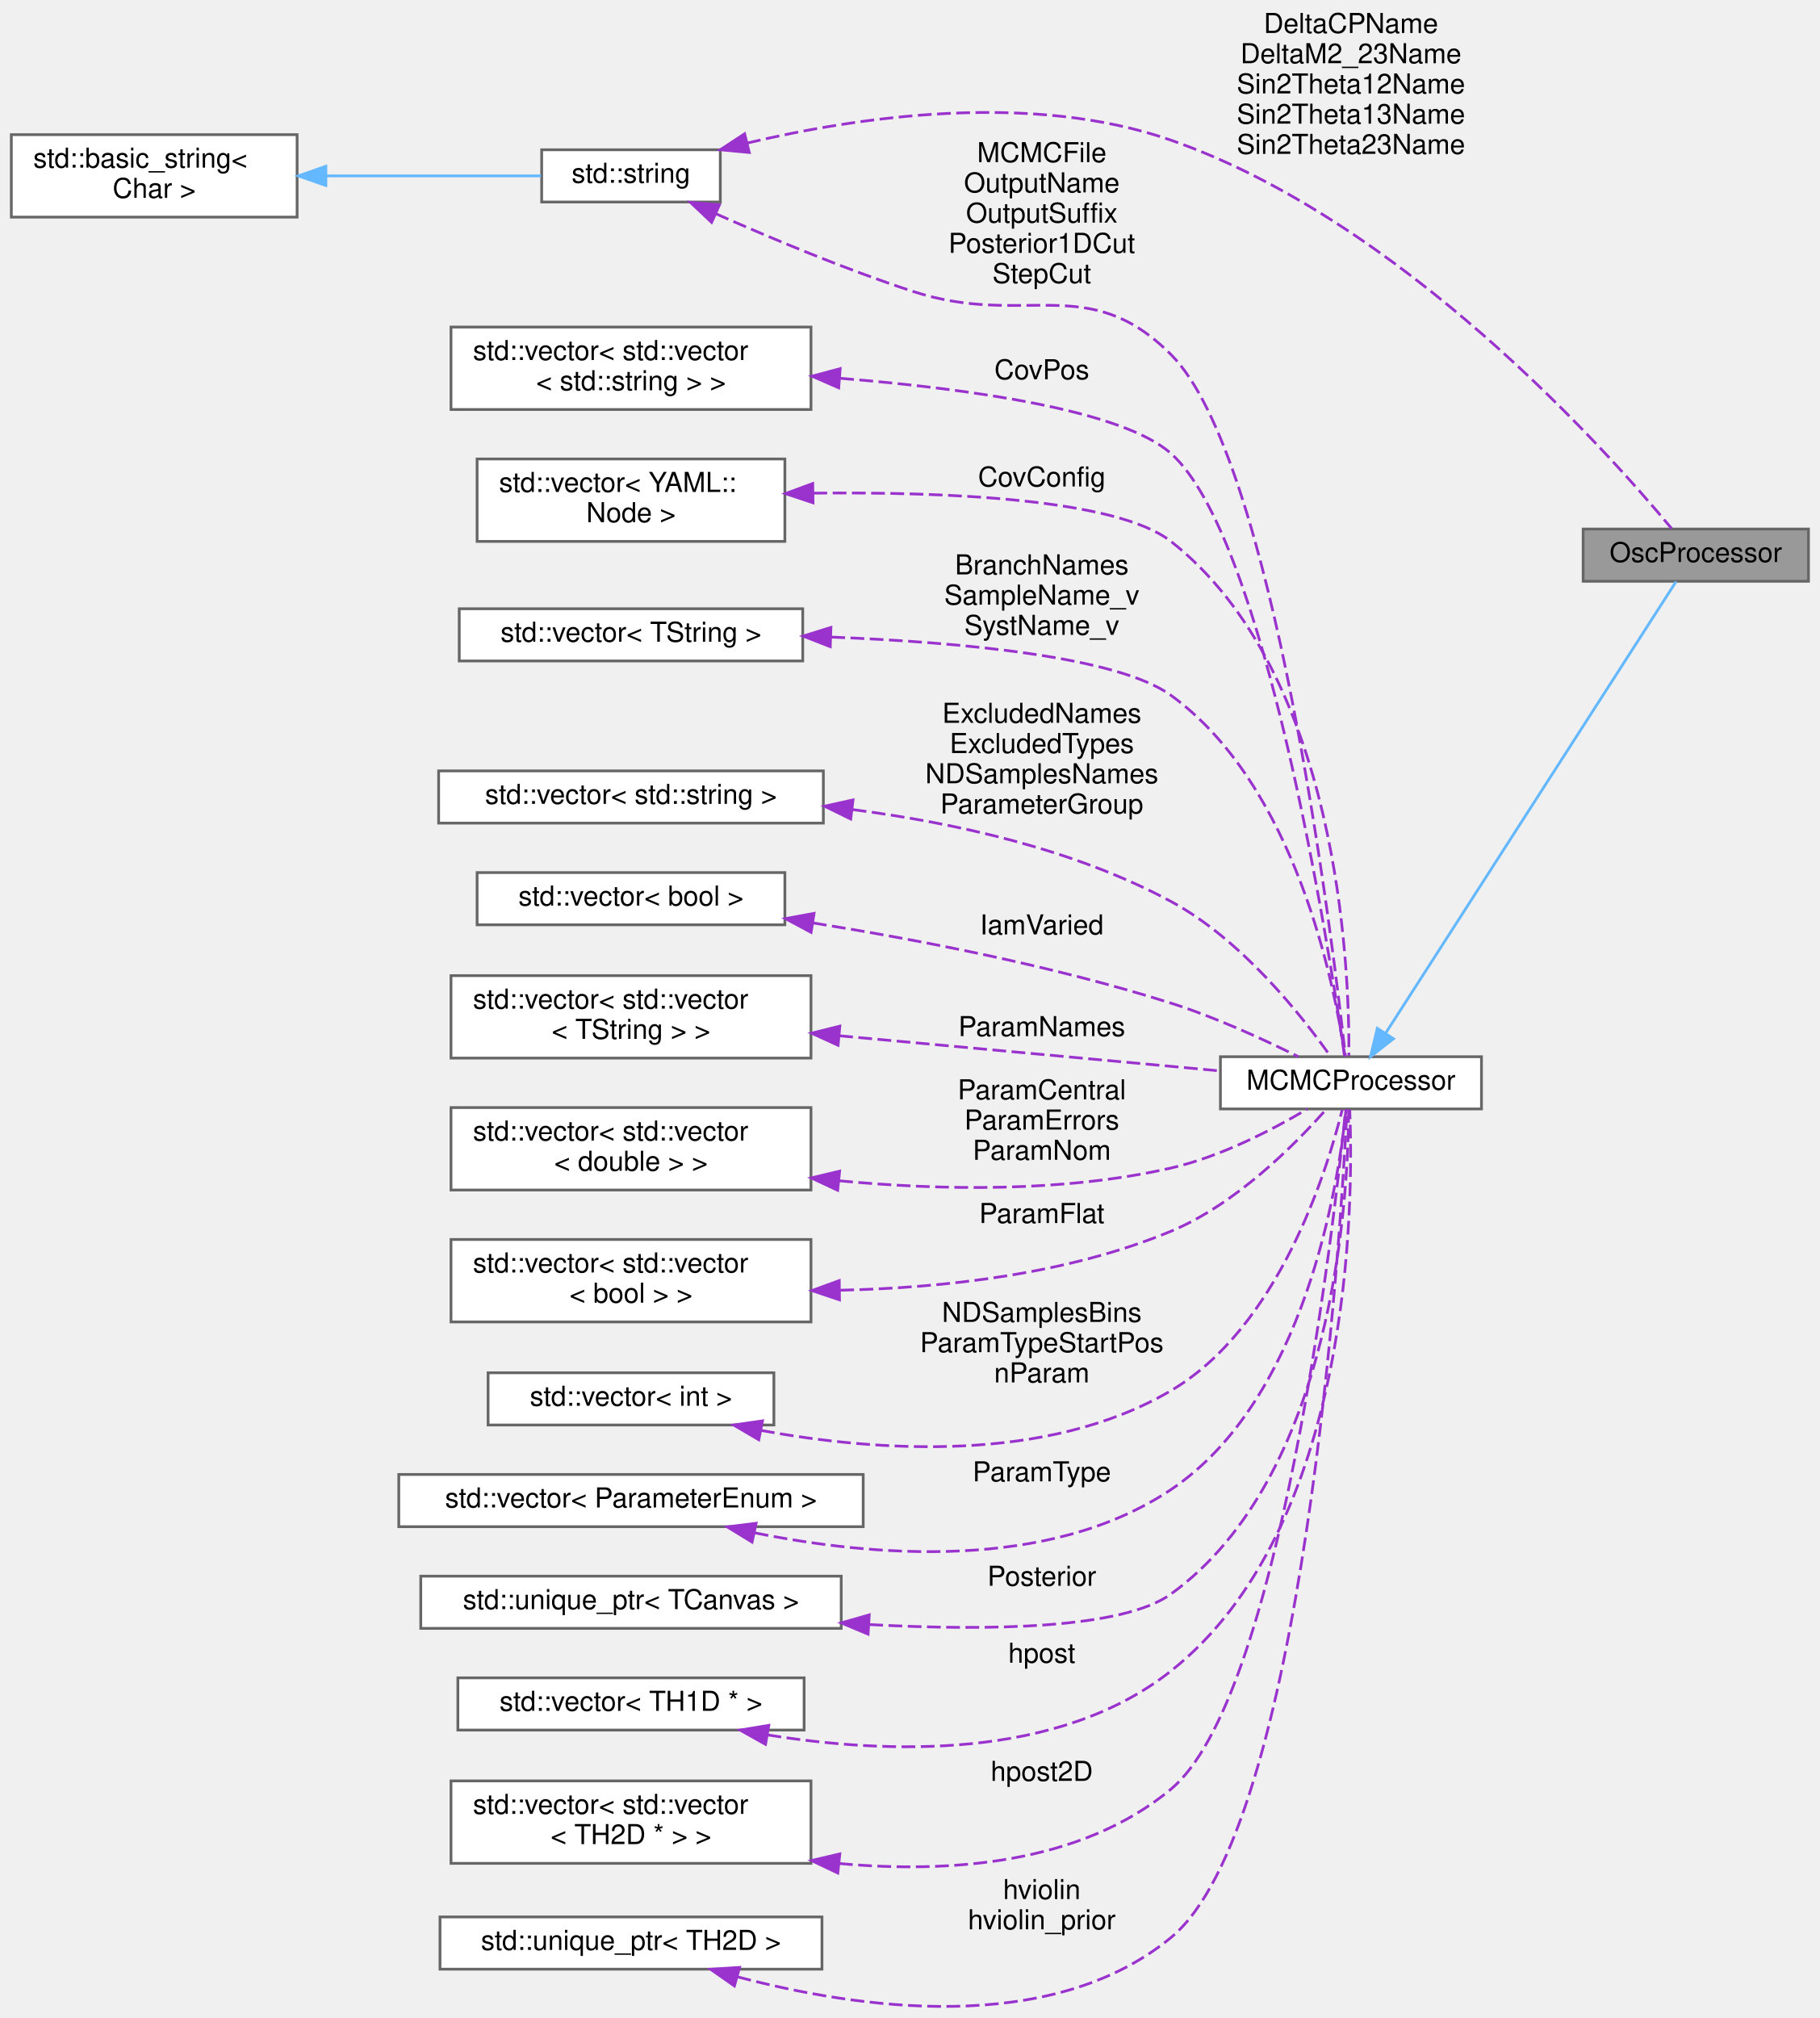
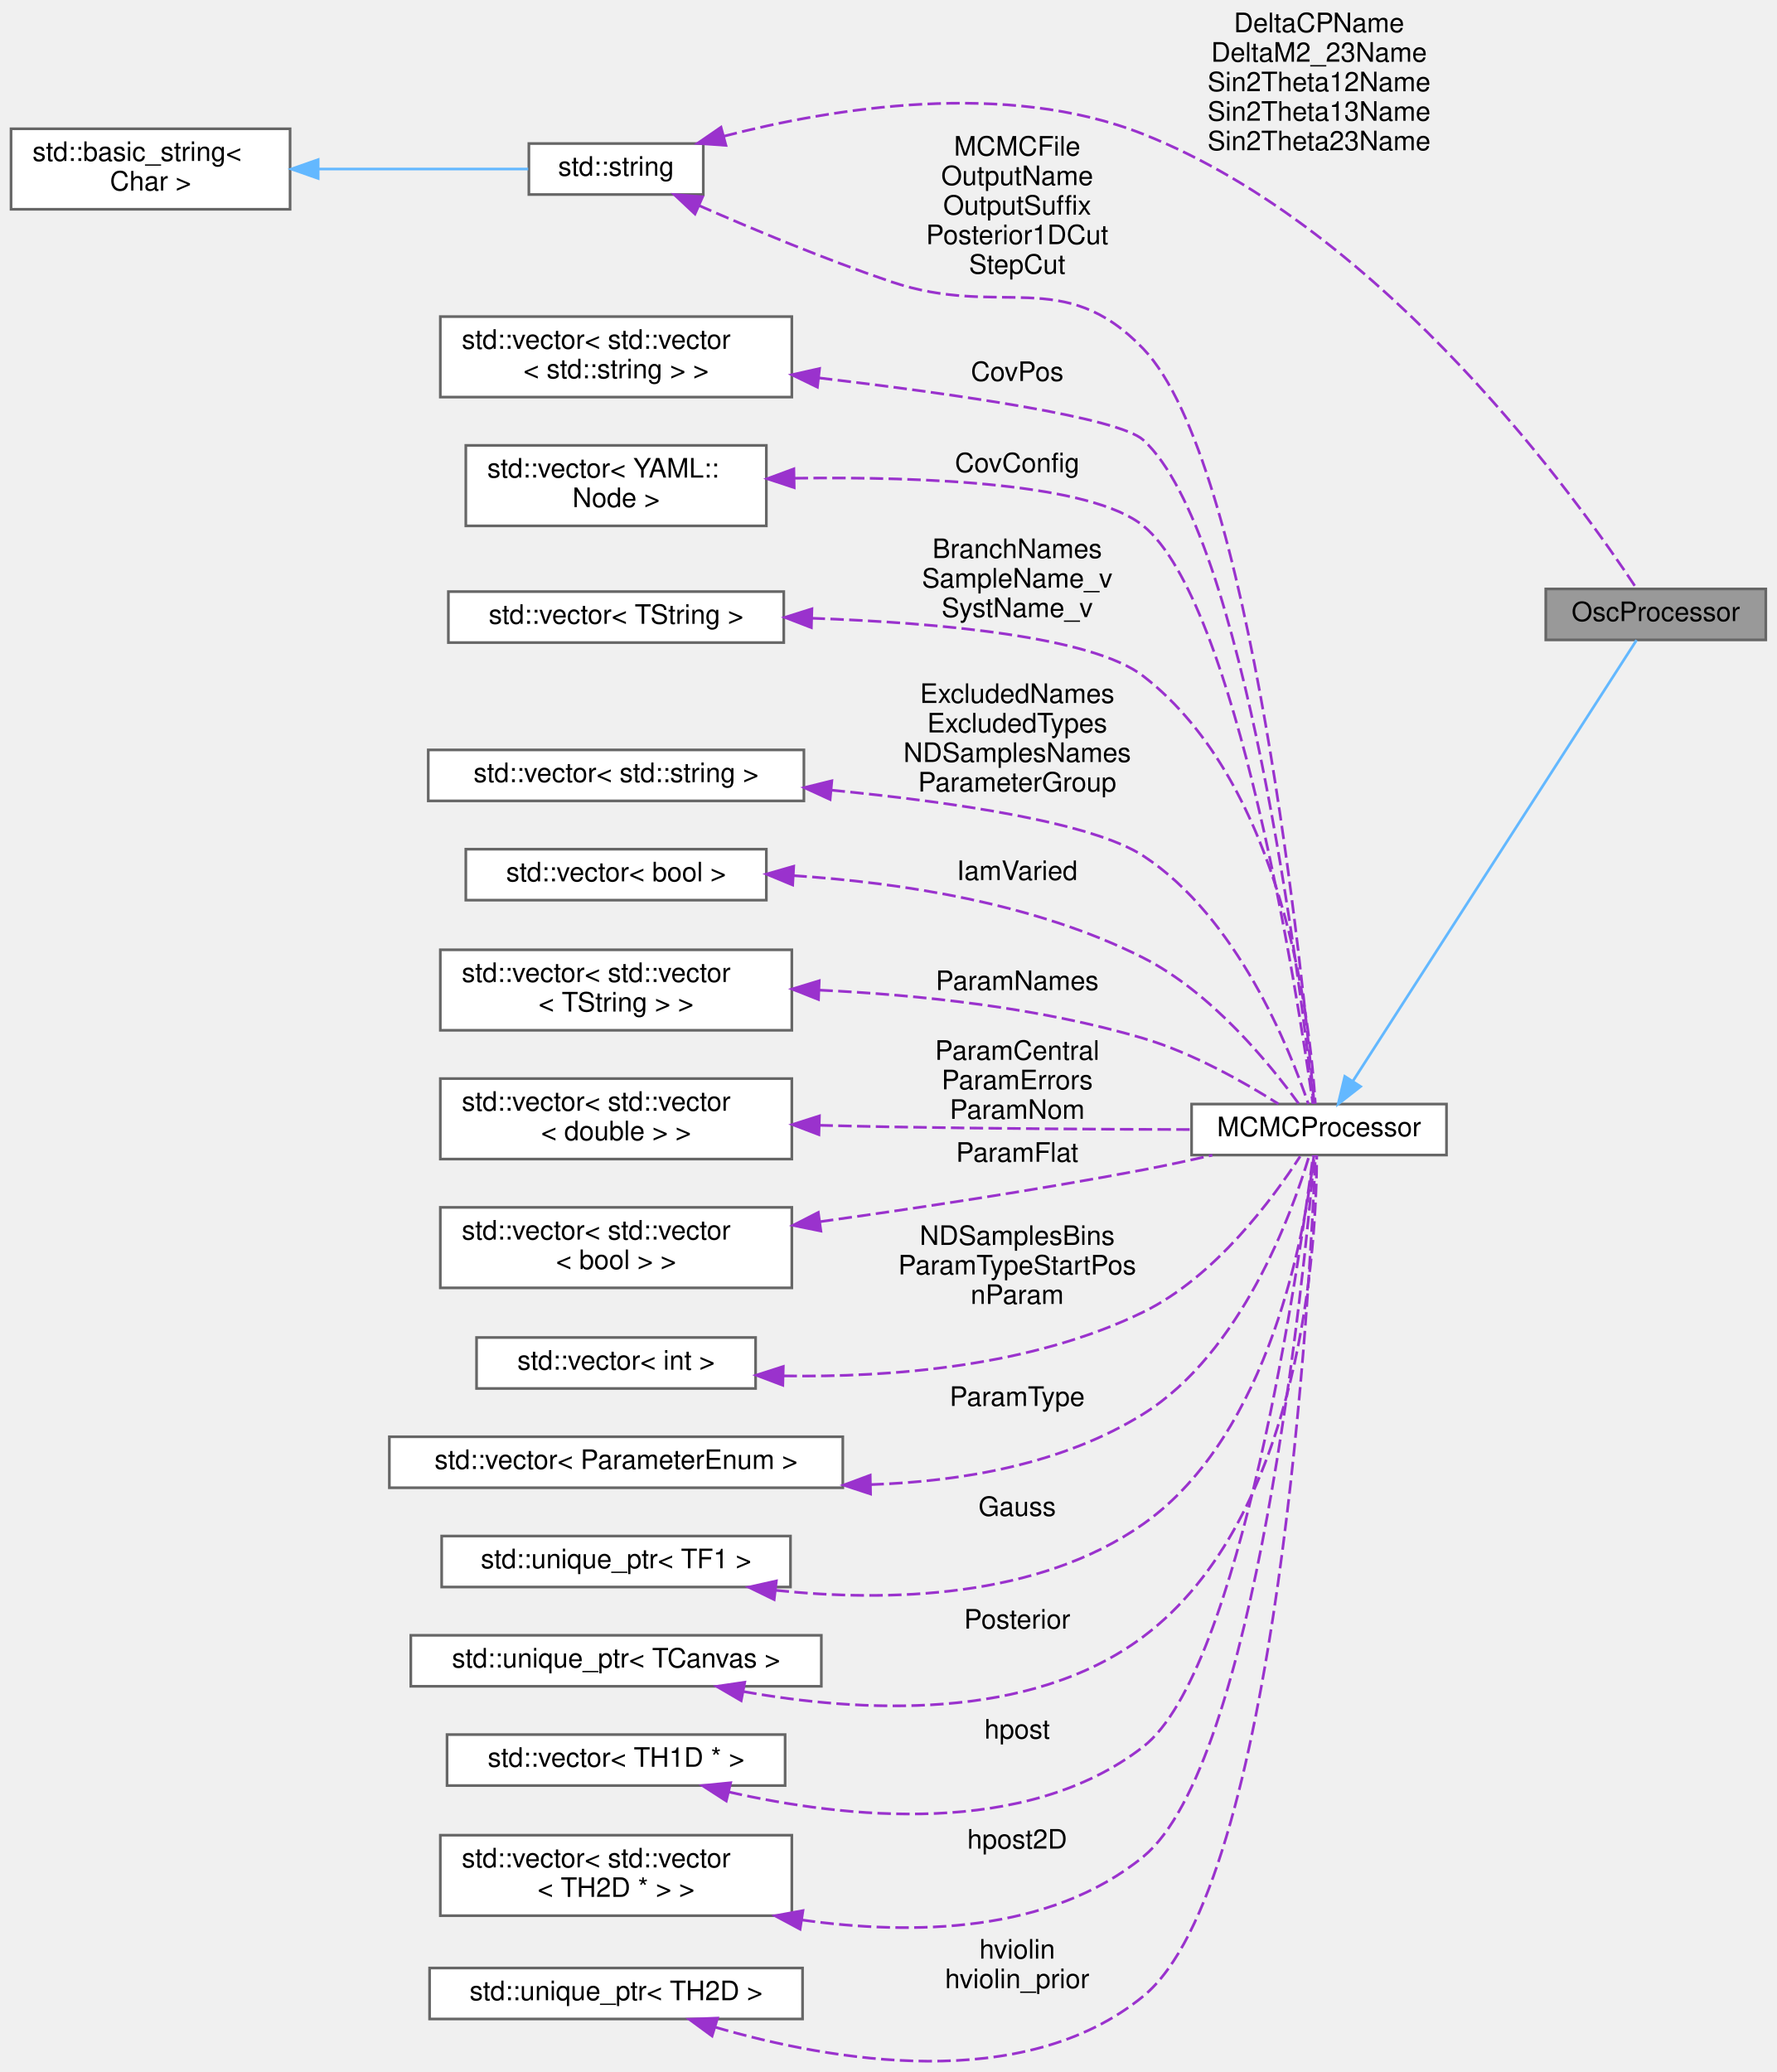
- <svg xmlns="http://www.w3.org/2000/svg" xmlns:xlink="http://www.w3.org/1999/xlink" width="662pt" height="734pt" viewBox="0.00 0.00 662.00 734.27">
-   <g id="graph0" class="graph" transform="scale(1 1) rotate(0) translate(4 730.27)">
+ <svg xmlns="http://www.w3.org/2000/svg" xmlns:xlink="http://www.w3.org/1999/xlink" width="662pt" height="772pt" viewBox="0.00 0.00 662.00 772.26">
+   <g id="graph0" class="graph" transform="scale(1 1) rotate(0) translate(4 768.26)">
    <g id="node1" class="node">
      <g id="a_node1">
        <a xlink:title="This class extends MCMC and allow specialised for Oscillation parameters analysis which require speci...">
-           <polygon fill="#999999" stroke="#666666" points="654,-537.77 572,-537.77 572,-518.77 654,-518.77 654,-537.77" />
-           <text text-anchor="middle" x="613" y="-525.77" font-family="Helvetica,sans-Serif" font-size="10.00">OscProcessor</text>
+           <polygon fill="#999999" stroke="#666666" points="654,-548.76 572,-548.76 572,-529.76 654,-529.76 654,-548.76" />
+           <text text-anchor="middle" x="613" y="-536.76" font-family="Helvetica,sans-Serif" font-size="10.00">OscProcessor</text>
        </a>
      </g>
    </g>
    <g id="node2" class="node">
      <g id="a_node2">
        <a xlink:href="classMCMCProcessor.html" target="_top" xlink:title="Class responsible for processing MCMC chains, performing diagnostics, generating plots,...">
-           <polygon fill="white" stroke="#666666" points="535,-345.77 440,-345.77 440,-326.77 535,-326.77 535,-345.77" />
-           <text text-anchor="middle" x="487.5" y="-333.77" font-family="Helvetica,sans-Serif" font-size="10.00">MCMCProcessor</text>
+           <polygon fill="white" stroke="#666666" points="535,-356.76 440,-356.76 440,-337.76 535,-337.76 535,-356.76" />
+           <text text-anchor="middle" x="487.5" y="-344.76" font-family="Helvetica,sans-Serif" font-size="10.00">MCMCProcessor</text>
        </a>
      </g>
    </g>
    <g id="edge1" class="edge">
-       <path fill="none" stroke="#63b8ff" d="M500.06,-354.24C525.64,-394.02 586.32,-488.35 605.84,-518.69" />
-       <polygon fill="#63b8ff" stroke="#63b8ff" points="502.98,-352.31 494.62,-345.79 497.09,-356.1 502.98,-352.31" />
+       <path fill="none" stroke="#63b8ff" d="M500.06,-365.23C525.64,-405.01 586.32,-499.34 605.84,-529.68" />
+       <polygon fill="#63b8ff" stroke="#63b8ff" points="502.98,-363.3 494.62,-356.78 497.09,-367.09 502.98,-363.3" />
    </g>
    <g id="node3" class="node">
      <g id="a_node3">
        <a xlink:title=" ">
-           <polygon fill="white" stroke="#666666" points="258,-675.77 193,-675.77 193,-656.77 258,-656.77 258,-675.77" />
-           <text text-anchor="middle" x="225.5" y="-663.77" font-family="Helvetica,sans-Serif" font-size="10.00">std::string</text>
-         </a>
-       </g>
-     </g>
-     <g id="edge18" class="edge">
-       <path fill="none" stroke="#9a32cd" stroke-dasharray="5,2" d="M267.77,-678.21C308.23,-687.81 371.08,-697.04 422,-679.27 505.94,-649.98 580.58,-566.39 604.23,-537.91" />
-       <polygon fill="#9a32cd" stroke="#9a32cd" points="268.54,-674.79 257.99,-675.78 266.85,-681.59 268.54,-674.79" />
-       <text text-anchor="middle" x="487.5" y="-718.27" font-family="Helvetica,sans-Serif" font-size="10.00"> DeltaCPName</text>
-       <text text-anchor="middle" x="487.5" y="-707.27" font-family="Helvetica,sans-Serif" font-size="10.00">DeltaM2_23Name</text>
-       <text text-anchor="middle" x="487.5" y="-696.27" font-family="Helvetica,sans-Serif" font-size="10.00">Sin2Theta12Name</text>
-       <text text-anchor="middle" x="487.5" y="-685.27" font-family="Helvetica,sans-Serif" font-size="10.00">Sin2Theta13Name</text>
-       <text text-anchor="middle" x="487.5" y="-674.27" font-family="Helvetica,sans-Serif" font-size="10.00">Sin2Theta23Name</text>
+           <polygon fill="white" stroke="#666666" points="258,-714.76 193,-714.76 193,-695.76 258,-695.76 258,-714.76" />
+           <text text-anchor="middle" x="225.5" y="-702.76" font-family="Helvetica,sans-Serif" font-size="10.00">std::string</text>
+         </a>
+       </g>
+     </g>
+     <g id="edge19" class="edge">
+       <path fill="none" stroke="#9a32cd" stroke-dasharray="5,2" d="M265.66,-717.49C306.27,-728.01 370.85,-738.56 422,-718.26 512.56,-682.32 585.02,-580.49 605.91,-548.8" />
+       <polygon fill="#9a32cd" stroke="#9a32cd" points="266.44,-714.08 255.88,-714.84 264.61,-720.84 266.44,-714.08" />
+       <text text-anchor="middle" x="487.5" y="-756.26" font-family="Helvetica,sans-Serif" font-size="10.00"> DeltaCPName</text>
+       <text text-anchor="middle" x="487.5" y="-745.26" font-family="Helvetica,sans-Serif" font-size="10.00">DeltaM2_23Name</text>
+       <text text-anchor="middle" x="487.5" y="-734.26" font-family="Helvetica,sans-Serif" font-size="10.00">Sin2Theta12Name</text>
+       <text text-anchor="middle" x="487.5" y="-723.26" font-family="Helvetica,sans-Serif" font-size="10.00">Sin2Theta13Name</text>
+       <text text-anchor="middle" x="487.5" y="-712.26" font-family="Helvetica,sans-Serif" font-size="10.00">Sin2Theta23Name</text>
    </g>
    <g id="edge2" class="edge">
-       <path fill="none" stroke="#9a32cd" stroke-dasharray="5,2" d="M256.35,-652.51C276.33,-643.65 303.39,-632.32 328,-624.27 368.88,-610.9 391.61,-631.7 422,-601.27 459.48,-563.75 480.75,-389 485.49,-345.9" />
-       <polygon fill="#9a32cd" stroke="#9a32cd" points="254.84,-649.35 247.14,-656.64 257.7,-655.74 254.84,-649.35" />
-       <text text-anchor="middle" x="375" y="-671.27" font-family="Helvetica,sans-Serif" font-size="10.00"> MCMCFile</text>
-       <text text-anchor="middle" x="375" y="-660.27" font-family="Helvetica,sans-Serif" font-size="10.00">OutputName</text>
-       <text text-anchor="middle" x="375" y="-649.27" font-family="Helvetica,sans-Serif" font-size="10.00">OutputSuffix</text>
-       <text text-anchor="middle" x="375" y="-638.27" font-family="Helvetica,sans-Serif" font-size="10.00">Posterior1DCut</text>
-       <text text-anchor="middle" x="375" y="-627.27" font-family="Helvetica,sans-Serif" font-size="10.00">StepCut</text>
+       <path fill="none" stroke="#9a32cd" stroke-dasharray="5,2" d="M256.4,-691.66C276.41,-682.87 303.47,-671.56 328,-663.26 368.95,-649.41 392.08,-669.46 422,-638.26 462.38,-596.15 481.67,-402.44 485.69,-356.87" />
+       <polygon fill="#9a32cd" stroke="#9a32cd" points="254.91,-688.5 247.19,-695.75 257.75,-694.89 254.91,-688.5" />
+       <text text-anchor="middle" x="375" y="-710.26" font-family="Helvetica,sans-Serif" font-size="10.00"> MCMCFile</text>
+       <text text-anchor="middle" x="375" y="-699.26" font-family="Helvetica,sans-Serif" font-size="10.00">OutputName</text>
+       <text text-anchor="middle" x="375" y="-688.26" font-family="Helvetica,sans-Serif" font-size="10.00">OutputSuffix</text>
+       <text text-anchor="middle" x="375" y="-677.26" font-family="Helvetica,sans-Serif" font-size="10.00">Posterior1DCut</text>
+       <text text-anchor="middle" x="375" y="-666.26" font-family="Helvetica,sans-Serif" font-size="10.00">StepCut</text>
    </g>
    <g id="node4" class="node">
      <g id="a_node4">
        <a xlink:title=" ">
-           <polygon fill="white" stroke="#666666" points="104,-681.27 0,-681.27 0,-651.27 104,-651.27 104,-681.27" />
-           <text text-anchor="start" x="8" y="-669.27" font-family="Helvetica,sans-Serif" font-size="10.00">std::basic_string&lt;</text>
-           <text text-anchor="middle" x="52" y="-658.27" font-family="Helvetica,sans-Serif" font-size="10.00"> Char &gt;</text>
+           <polygon fill="white" stroke="#666666" points="104,-720.26 0,-720.26 0,-690.26 104,-690.26 104,-720.26" />
+           <text text-anchor="start" x="8" y="-708.26" font-family="Helvetica,sans-Serif" font-size="10.00">std::basic_string&lt;</text>
+           <text text-anchor="middle" x="52" y="-697.26" font-family="Helvetica,sans-Serif" font-size="10.00"> Char &gt;</text>
        </a>
      </g>
    </g>
    <g id="edge3" class="edge">
-       <path fill="none" stroke="#63b8ff" d="M114.78,-666.27C141.2,-666.27 170.92,-666.27 192.76,-666.27" />
-       <polygon fill="#63b8ff" stroke="#63b8ff" points="114.46,-662.77 104.46,-666.27 114.46,-669.77 114.46,-662.77" />
+       <path fill="none" stroke="#63b8ff" d="M114.78,-705.26C141.2,-705.26 170.92,-705.26 192.76,-705.26" />
+       <polygon fill="#63b8ff" stroke="#63b8ff" points="114.46,-701.76 104.46,-705.26 114.46,-708.76 114.46,-701.76" />
    </g>
    <g id="node5" class="node">
      <g id="a_node5">
        <a xlink:title=" ">
-           <polygon fill="white" stroke="#666666" points="291,-611.27 160,-611.27 160,-581.27 291,-581.27 291,-611.27" />
-           <text text-anchor="start" x="168" y="-599.27" font-family="Helvetica,sans-Serif" font-size="10.00">std::vector&lt; std::vector</text>
-           <text text-anchor="middle" x="225.5" y="-588.27" font-family="Helvetica,sans-Serif" font-size="10.00">&lt; std::string &gt; &gt;</text>
+           <polygon fill="white" stroke="#666666" points="291,-650.26 160,-650.26 160,-620.26 291,-620.26 291,-650.26" />
+           <text text-anchor="start" x="168" y="-638.26" font-family="Helvetica,sans-Serif" font-size="10.00">std::vector&lt; std::vector</text>
+           <text text-anchor="middle" x="225.5" y="-627.26" font-family="Helvetica,sans-Serif" font-size="10.00">&lt; std::string &gt; &gt;</text>
        </a>
      </g>
    </g>
    <g id="edge4" class="edge">
-       <path fill="none" stroke="#9a32cd" stroke-dasharray="5,2" d="M301.64,-592.62C348.95,-588.79 404.29,-581.01 422,-565.27 456.19,-534.88 479.5,-385.64 485.16,-345.97" />
-       <polygon fill="#9a32cd" stroke="#9a32cd" points="301.09,-589.15 291.38,-593.4 301.62,-596.13 301.09,-589.15" />
-       <text text-anchor="middle" x="375" y="-592.27" font-family="Helvetica,sans-Serif" font-size="10.00"> CovPos</text>
+       <path fill="none" stroke="#9a32cd" stroke-dasharray="5,2" d="M301.13,-627.41C352.43,-621.34 412.89,-612.59 422,-604.26 459.92,-569.56 480.79,-399.56 485.48,-356.96" />
+       <polygon fill="#9a32cd" stroke="#9a32cd" points="300.54,-623.95 291.01,-628.58 301.34,-630.9 300.54,-623.95" />
+       <text text-anchor="middle" x="375" y="-626.26" font-family="Helvetica,sans-Serif" font-size="10.00"> CovPos</text>
    </g>
    <g id="node6" class="node">
      <g id="a_node6">
        <a xlink:title=" ">
-           <polygon fill="white" stroke="#666666" points="281.5,-563.27 169.5,-563.27 169.5,-533.27 281.5,-533.27 281.5,-563.27" />
-           <text text-anchor="start" x="177.5" y="-551.27" font-family="Helvetica,sans-Serif" font-size="10.00">std::vector&lt; YAML::</text>
-           <text text-anchor="middle" x="225.5" y="-540.27" font-family="Helvetica,sans-Serif" font-size="10.00">Node &gt;</text>
+           <polygon fill="white" stroke="#666666" points="281.5,-602.26 169.5,-602.26 169.5,-572.26 281.5,-572.26 281.5,-602.26" />
+           <text text-anchor="start" x="177.5" y="-590.26" font-family="Helvetica,sans-Serif" font-size="10.00">std::vector&lt; YAML::</text>
+           <text text-anchor="middle" x="225.5" y="-579.26" font-family="Helvetica,sans-Serif" font-size="10.00">Node &gt;</text>
        </a>
      </g>
    </g>
    <g id="edge5" class="edge">
-       <path fill="none" stroke="#9a32cd" stroke-dasharray="5,2" d="M291.9,-550.83C340.74,-551.37 402.31,-548.72 422,-533.27 482.86,-485.5 486.99,-379.02 486.75,-346.13" />
-       <polygon fill="#9a32cd" stroke="#9a32cd" points="291.74,-547.33 281.69,-550.67 291.63,-554.33 291.74,-547.33" />
-       <text text-anchor="middle" x="375" y="-553.27" font-family="Helvetica,sans-Serif" font-size="10.00"> CovConfig</text>
+       <path fill="none" stroke="#9a32cd" stroke-dasharray="5,2" d="M292.06,-590.02C340.99,-590.67 402.6,-588.08 422,-572.26 456.88,-543.82 479.69,-396.15 485.2,-356.87" />
+       <polygon fill="#9a32cd" stroke="#9a32cd" points="291.89,-586.51 281.83,-589.83 291.76,-593.51 291.89,-586.51" />
+       <text text-anchor="middle" x="375" y="-592.26" font-family="Helvetica,sans-Serif" font-size="10.00"> CovConfig</text>
    </g>
    <g id="node7" class="node">
      <g id="a_node7">
        <a xlink:title=" ">
-           <polygon fill="white" stroke="#666666" points="288,-508.77 163,-508.77 163,-489.77 288,-489.77 288,-508.77" />
-           <text text-anchor="middle" x="225.5" y="-496.77" font-family="Helvetica,sans-Serif" font-size="10.00">std::vector&lt; TString &gt;</text>
+           <polygon fill="white" stroke="#666666" points="288,-547.76 163,-547.76 163,-528.76 288,-528.76 288,-547.76" />
+           <text text-anchor="middle" x="225.5" y="-535.76" font-family="Helvetica,sans-Serif" font-size="10.00">std::vector&lt; TString &gt;</text>
        </a>
      </g>
    </g>
    <g id="edge6" class="edge">
-       <path fill="none" stroke="#9a32cd" stroke-dasharray="5,2" d="M298.4,-498.46C345.81,-496.58 402.61,-491.32 422,-477.27 467.34,-444.42 481.58,-371.87 485.33,-345.82" />
-       <polygon fill="#9a32cd" stroke="#9a32cd" points="298.01,-494.97 288.14,-498.82 298.25,-501.97 298.01,-494.97" />
-       <text text-anchor="middle" x="375" y="-521.27" font-family="Helvetica,sans-Serif" font-size="10.00"> BranchNames</text>
-       <text text-anchor="middle" x="375" y="-510.27" font-family="Helvetica,sans-Serif" font-size="10.00">SampleName_v</text>
-       <text text-anchor="middle" x="375" y="-499.27" font-family="Helvetica,sans-Serif" font-size="10.00">SystName_v</text>
+       <path fill="none" stroke="#9a32cd" stroke-dasharray="5,2" d="M298.39,-537.84C345.99,-536.15 403.03,-530.96 422,-516.26 474.63,-475.49 484.33,-386.35 486.1,-356.91" />
+       <polygon fill="#9a32cd" stroke="#9a32cd" points="298.28,-534.34 288.39,-538.15 298.49,-541.34 298.28,-534.34" />
+       <text text-anchor="middle" x="375" y="-560.26" font-family="Helvetica,sans-Serif" font-size="10.00"> BranchNames</text>
+       <text text-anchor="middle" x="375" y="-549.26" font-family="Helvetica,sans-Serif" font-size="10.00">SampleName_v</text>
+       <text text-anchor="middle" x="375" y="-538.26" font-family="Helvetica,sans-Serif" font-size="10.00">SystName_v</text>
    </g>
    <g id="node8" class="node">
      <g id="a_node8">
        <a xlink:title=" ">
-           <polygon fill="white" stroke="#666666" points="295.5,-449.77 155.5,-449.77 155.5,-430.77 295.5,-430.77 295.5,-449.77" />
-           <text text-anchor="middle" x="225.5" y="-437.77" font-family="Helvetica,sans-Serif" font-size="10.00">std::vector&lt; std::string &gt;</text>
+           <polygon fill="white" stroke="#666666" points="295.5,-488.76 155.5,-488.76 155.5,-469.76 295.5,-469.76 295.5,-488.76" />
+           <text text-anchor="middle" x="225.5" y="-476.76" font-family="Helvetica,sans-Serif" font-size="10.00">std::vector&lt; std::string &gt;</text>
        </a>
      </g>
    </g>
    <g id="edge7" class="edge">
-       <path fill="none" stroke="#9a32cd" stroke-dasharray="5,2" d="M306.2,-435.69C343.18,-430.9 386.67,-421.32 422,-402.27 447.67,-388.43 469.44,-360.91 479.88,-346.16" />
-       <polygon fill="#9a32cd" stroke="#9a32cd" points="305.46,-432.26 295.95,-436.92 306.3,-439.21 305.46,-432.26" />
-       <text text-anchor="middle" x="375" y="-467.27" font-family="Helvetica,sans-Serif" font-size="10.00"> ExcludedNames</text>
-       <text text-anchor="middle" x="375" y="-456.27" font-family="Helvetica,sans-Serif" font-size="10.00">ExcludedTypes</text>
-       <text text-anchor="middle" x="375" y="-445.27" font-family="Helvetica,sans-Serif" font-size="10.00">NDSamplesNames</text>
-       <text text-anchor="middle" x="375" y="-434.27" font-family="Helvetica,sans-Serif" font-size="10.00">ParameterGroup</text>
+       <path fill="none" stroke="#9a32cd" stroke-dasharray="5,2" d="M305.83,-473.75C351.28,-469.32 402.97,-461.72 422,-449.26 456.88,-426.43 476.51,-377.46 483.52,-356.78" />
+       <polygon fill="#9a32cd" stroke="#9a32cd" points="305.27,-470.28 295.64,-474.7 305.92,-477.25 305.27,-470.28" />
+       <text text-anchor="middle" x="375" y="-506.26" font-family="Helvetica,sans-Serif" font-size="10.00"> ExcludedNames</text>
+       <text text-anchor="middle" x="375" y="-495.26" font-family="Helvetica,sans-Serif" font-size="10.00">ExcludedTypes</text>
+       <text text-anchor="middle" x="375" y="-484.26" font-family="Helvetica,sans-Serif" font-size="10.00">NDSamplesNames</text>
+       <text text-anchor="middle" x="375" y="-473.26" font-family="Helvetica,sans-Serif" font-size="10.00">ParameterGroup</text>
    </g>
    <g id="node9" class="node">
      <g id="a_node9">
        <a xlink:title=" ">
-           <polygon fill="white" stroke="#666666" points="281.5,-412.77 169.5,-412.77 169.5,-393.77 281.5,-393.77 281.5,-412.77" />
-           <text text-anchor="middle" x="225.5" y="-400.77" font-family="Helvetica,sans-Serif" font-size="10.00">std::vector&lt; bool &gt;</text>
+           <polygon fill="white" stroke="#666666" points="281.5,-451.76 169.5,-451.76 169.5,-432.76 281.5,-432.76 281.5,-451.76" />
+           <text text-anchor="middle" x="225.5" y="-439.76" font-family="Helvetica,sans-Serif" font-size="10.00">std::vector&lt; bool &gt;</text>
        </a>
      </g>
    </g>
    <g id="edge8" class="edge">
-       <path fill="none" stroke="#9a32cd" stroke-dasharray="5,2" d="M291.74,-394.45C330.2,-388.3 379.49,-378.76 422,-365.27 438.15,-360.15 455.63,-352.12 468.32,-345.81" />
-       <polygon fill="#9a32cd" stroke="#9a32cd" points="291.04,-391.02 281.7,-396.02 292.12,-397.93 291.04,-391.02" />
-       <text text-anchor="middle" x="375" y="-390.27" font-family="Helvetica,sans-Serif" font-size="10.00"> IamVaried</text>
+       <path fill="none" stroke="#9a32cd" stroke-dasharray="5,2" d="M291.6,-441.9C331.18,-439.33 381.68,-431.71 422,-411.26 447.61,-398.27 469.4,-371.4 479.87,-356.96" />
+       <polygon fill="#9a32cd" stroke="#9a32cd" points="291.32,-438.41 281.53,-442.47 291.71,-445.4 291.32,-438.41" />
+       <text text-anchor="middle" x="375" y="-440.26" font-family="Helvetica,sans-Serif" font-size="10.00"> IamVaried</text>
    </g>
    <g id="node10" class="node">
      <g id="a_node10">
        <a xlink:title=" ">
-           <polygon fill="white" stroke="#666666" points="291,-375.27 160,-375.27 160,-345.27 291,-345.27 291,-375.27" />
-           <text text-anchor="start" x="168" y="-363.27" font-family="Helvetica,sans-Serif" font-size="10.00">std::vector&lt; std::vector</text>
-           <text text-anchor="middle" x="225.5" y="-352.27" font-family="Helvetica,sans-Serif" font-size="10.00">&lt; TString &gt; &gt;</text>
+           <polygon fill="white" stroke="#666666" points="291,-414.26 160,-414.26 160,-384.26 291,-384.26 291,-414.26" />
+           <text text-anchor="start" x="168" y="-402.26" font-family="Helvetica,sans-Serif" font-size="10.00">std::vector&lt; std::vector</text>
+           <text text-anchor="middle" x="225.5" y="-391.26" font-family="Helvetica,sans-Serif" font-size="10.00">&lt; TString &gt; &gt;</text>
        </a>
      </g>
    </g>
    <g id="edge9" class="edge">
-       <path fill="none" stroke="#9a32cd" stroke-dasharray="5,2" d="M301.27,-353.4C337.7,-350.05 382.14,-345.96 422,-342.27 427.82,-341.73 433.94,-341.16 440,-340.6" />
-       <polygon fill="#9a32cd" stroke="#9a32cd" points="300.86,-349.93 291.22,-354.33 301.5,-356.9 300.86,-349.93" />
-       <text text-anchor="middle" x="375" y="-353.27" font-family="Helvetica,sans-Serif" font-size="10.00"> ParamNames</text>
+       <path fill="none" stroke="#9a32cd" stroke-dasharray="5,2" d="M301.29,-399.22C338.27,-397.49 383.17,-392.78 422,-381.26 440.45,-375.79 459.73,-364.83 472.35,-356.83" />
+       <polygon fill="#9a32cd" stroke="#9a32cd" points="300.94,-395.73 291.09,-399.63 301.22,-402.72 300.94,-395.73" />
+       <text text-anchor="middle" x="375" y="-399.26" font-family="Helvetica,sans-Serif" font-size="10.00"> ParamNames</text>
    </g>
    <g id="node11" class="node">
      <g id="a_node11">
        <a xlink:title=" ">
-           <polygon fill="white" stroke="#666666" points="291,-327.27 160,-327.27 160,-297.27 291,-297.27 291,-327.27" />
-           <text text-anchor="start" x="168" y="-315.27" font-family="Helvetica,sans-Serif" font-size="10.00">std::vector&lt; std::vector</text>
-           <text text-anchor="middle" x="225.5" y="-304.27" font-family="Helvetica,sans-Serif" font-size="10.00">&lt; double &gt; &gt;</text>
+           <polygon fill="white" stroke="#666666" points="291,-366.26 160,-366.26 160,-336.26 291,-336.26 291,-366.26" />
+           <text text-anchor="start" x="168" y="-354.26" font-family="Helvetica,sans-Serif" font-size="10.00">std::vector&lt; std::vector</text>
+           <text text-anchor="middle" x="225.5" y="-343.26" font-family="Helvetica,sans-Serif" font-size="10.00">&lt; double &gt; &gt;</text>
        </a>
      </g>
    </g>
    <g id="edge10" class="edge">
-       <path fill="none" stroke="#9a32cd" stroke-dasharray="5,2" d="M301.27,-300.63C338.06,-297.16 382.8,-296.34 422,-305.27 440.05,-309.38 458.94,-319.21 471.57,-326.71" />
-       <polygon fill="#9a32cd" stroke="#9a32cd" points="300.71,-297.17 291.12,-301.67 301.42,-304.13 300.71,-297.17" />
-       <text text-anchor="middle" x="375" y="-330.27" font-family="Helvetica,sans-Serif" font-size="10.00"> ParamCentral</text>
-       <text text-anchor="middle" x="375" y="-319.27" font-family="Helvetica,sans-Serif" font-size="10.00">ParamErrors</text>
-       <text text-anchor="middle" x="375" y="-308.27" font-family="Helvetica,sans-Serif" font-size="10.00">ParamNom</text>
+       <path fill="none" stroke="#9a32cd" stroke-dasharray="5,2" d="M301.3,-348.85C310.3,-348.62 319.36,-348.42 328,-348.26 365.56,-347.59 408.12,-347.35 439.68,-347.27" />
+       <polygon fill="#9a32cd" stroke="#9a32cd" points="301.1,-345.36 291.2,-349.12 301.29,-352.35 301.1,-345.36" />
+       <text text-anchor="middle" x="375" y="-373.26" font-family="Helvetica,sans-Serif" font-size="10.00"> ParamCentral</text>
+       <text text-anchor="middle" x="375" y="-362.26" font-family="Helvetica,sans-Serif" font-size="10.00">ParamErrors</text>
+       <text text-anchor="middle" x="375" y="-351.26" font-family="Helvetica,sans-Serif" font-size="10.00">ParamNom</text>
    </g>
    <g id="node12" class="node">
      <g id="a_node12">
        <a xlink:title=" ">
-           <polygon fill="white" stroke="#666666" points="291,-279.27 160,-279.27 160,-249.27 291,-249.27 291,-279.27" />
-           <text text-anchor="start" x="168" y="-267.27" font-family="Helvetica,sans-Serif" font-size="10.00">std::vector&lt; std::vector</text>
-           <text text-anchor="middle" x="225.5" y="-256.27" font-family="Helvetica,sans-Serif" font-size="10.00">&lt; bool &gt; &gt;</text>
+           <polygon fill="white" stroke="#666666" points="291,-318.26 160,-318.26 160,-288.26 291,-288.26 291,-318.26" />
+           <text text-anchor="start" x="168" y="-306.26" font-family="Helvetica,sans-Serif" font-size="10.00">std::vector&lt; std::vector</text>
+           <text text-anchor="middle" x="225.5" y="-295.26" font-family="Helvetica,sans-Serif" font-size="10.00">&lt; bool &gt; &gt;</text>
        </a>
      </g>
    </g>
    <g id="edge11" class="edge">
-       <path fill="none" stroke="#9a32cd" stroke-dasharray="5,2" d="M301.67,-260.81C339.12,-261.64 384.32,-266.59 422,-282.27 445.73,-292.15 467.32,-313.97 478.49,-326.64" />
-       <polygon fill="#9a32cd" stroke="#9a32cd" points="301.37,-257.31 291.33,-260.68 301.28,-264.31 301.37,-257.31" />
-       <text text-anchor="middle" x="375" y="-285.27" font-family="Helvetica,sans-Serif" font-size="10.00"> ParamFlat</text>
+       <path fill="none" stroke="#9a32cd" stroke-dasharray="5,2" d="M301.51,-312.93C337.99,-318.01 382.41,-324.73 422,-332.26 430.36,-333.85 439.27,-335.77 447.73,-337.71" />
+       <polygon fill="#9a32cd" stroke="#9a32cd" points="301.83,-309.44 291.44,-311.55 300.87,-316.38 301.83,-309.44" />
+       <text text-anchor="middle" x="375" y="-335.26" font-family="Helvetica,sans-Serif" font-size="10.00"> ParamFlat</text>
    </g>
    <g id="node13" class="node">
      <g id="a_node13">
        <a xlink:title=" ">
-           <polygon fill="white" stroke="#666666" points="277.5,-230.77 173.5,-230.77 173.5,-211.77 277.5,-211.77 277.5,-230.77" />
-           <text text-anchor="middle" x="225.5" y="-218.77" font-family="Helvetica,sans-Serif" font-size="10.00">std::vector&lt; int &gt;</text>
+           <polygon fill="white" stroke="#666666" points="277.5,-269.76 173.5,-269.76 173.5,-250.76 277.5,-250.76 277.5,-269.76" />
+           <text text-anchor="middle" x="225.5" y="-257.76" font-family="Helvetica,sans-Serif" font-size="10.00">std::vector&lt; int &gt;</text>
        </a>
      </g>
    </g>
    <g id="edge12" class="edge">
-       <path fill="none" stroke="#9a32cd" stroke-dasharray="5,2" d="M272.81,-209.8C314.76,-202.1 376.73,-197.63 422,-224.27 461.07,-247.25 478.64,-303.7 484.32,-326.49" />
-       <polygon fill="#9a32cd" stroke="#9a32cd" points="272.01,-206.4 262.87,-211.76 273.36,-213.27 272.01,-206.4" />
-       <text text-anchor="middle" x="375" y="-249.27" font-family="Helvetica,sans-Serif" font-size="10.00"> NDSamplesBins</text>
-       <text text-anchor="middle" x="375" y="-238.27" font-family="Helvetica,sans-Serif" font-size="10.00">ParamTypeStartPos</text>
-       <text text-anchor="middle" x="375" y="-227.27" font-family="Helvetica,sans-Serif" font-size="10.00">nParam</text>
+       <path fill="none" stroke="#9a32cd" stroke-dasharray="5,2" d="M287.9,-255.45C328,-254.84 380.42,-258.95 422,-279.26 448.9,-292.4 470.45,-321.78 480.45,-337.27" />
+       <polygon fill="#9a32cd" stroke="#9a32cd" points="287.64,-251.96 277.73,-255.71 287.82,-258.95 287.64,-251.96" />
+       <text text-anchor="middle" x="375" y="-304.26" font-family="Helvetica,sans-Serif" font-size="10.00"> NDSamplesBins</text>
+       <text text-anchor="middle" x="375" y="-293.26" font-family="Helvetica,sans-Serif" font-size="10.00">ParamTypeStartPos</text>
+       <text text-anchor="middle" x="375" y="-282.26" font-family="Helvetica,sans-Serif" font-size="10.00">nParam</text>
    </g>
    <g id="node14" class="node">
      <g id="a_node14">
        <a xlink:title=" ">
-           <polygon fill="white" stroke="#666666" points="310,-193.77 141,-193.77 141,-174.77 310,-174.77 310,-193.77" />
-           <text text-anchor="middle" x="225.5" y="-181.77" font-family="Helvetica,sans-Serif" font-size="10.00">std::vector&lt; ParameterEnum &gt;</text>
+           <polygon fill="white" stroke="#666666" points="310,-232.76 141,-232.76 141,-213.76 310,-213.76 310,-232.76" />
+           <text text-anchor="middle" x="225.5" y="-220.76" font-family="Helvetica,sans-Serif" font-size="10.00">std::vector&lt; ParameterEnum &gt;</text>
        </a>
      </g>
    </g>
    <g id="edge13" class="edge">
-       <path fill="none" stroke="#9a32cd" stroke-dasharray="5,2" d="M270.57,-172.53C313.06,-163.92 377.31,-158.34 422,-188.27 470.67,-220.87 482.86,-298.88 485.7,-326.43" />
-       <polygon fill="#9a32cd" stroke="#9a32cd" points="269.56,-169.17 260.53,-174.7 271.04,-176.01 269.56,-169.17" />
-       <text text-anchor="middle" x="375" y="-191.27" font-family="Helvetica,sans-Serif" font-size="10.00"> ParamType</text>
+       <path fill="none" stroke="#9a32cd" stroke-dasharray="5,2" d="M320.31,-214.93C354.53,-216.09 392.13,-222.62 422,-241.26 458.55,-264.07 477.36,-315.94 483.84,-337.54" />
+       <polygon fill="#9a32cd" stroke="#9a32cd" points="320.35,-211.43 310.28,-214.74 320.21,-218.43 320.35,-211.43" />
+       <text text-anchor="middle" x="375" y="-244.26" font-family="Helvetica,sans-Serif" font-size="10.00"> ParamType</text>
    </g>
    <g id="node15" class="node">
      <g id="a_node15">
        <a xlink:title=" ">
-           <polygon fill="white" stroke="#666666" points="302,-156.77 149,-156.77 149,-137.77 302,-137.77 302,-156.77" />
-           <text text-anchor="middle" x="225.5" y="-144.77" font-family="Helvetica,sans-Serif" font-size="10.00">std::unique_ptr&lt; TCanvas &gt;</text>
+           <polygon fill="white" stroke="#666666" points="290.5,-195.76 160.5,-195.76 160.5,-176.76 290.5,-176.76 290.5,-195.76" />
+           <text text-anchor="middle" x="225.5" y="-183.76" font-family="Helvetica,sans-Serif" font-size="10.00">std::unique_ptr&lt; TF1 &gt;</text>
        </a>
      </g>
    </g>
    <g id="edge14" class="edge">
-       <path fill="none" stroke="#9a32cd" stroke-dasharray="5,2" d="M312.23,-139.16C356.38,-136.8 404.55,-137.65 422,-150.27 481.26,-193.13 486.52,-294.31 486.65,-326.35" />
-       <polygon fill="#9a32cd" stroke="#9a32cd" points="311.78,-135.68 302,-139.76 312.19,-142.67 311.78,-135.68" />
-       <text text-anchor="middle" x="375" y="-153.27" font-family="Helvetica,sans-Serif" font-size="10.00"> Posterior</text>
+       <path fill="none" stroke="#9a32cd" stroke-dasharray="5,2" d="M284.96,-175.53C326.84,-171.15 382.57,-172.44 422,-200.26 469.59,-233.84 482.47,-310.57 485.59,-337.61" />
+       <polygon fill="#9a32cd" stroke="#9a32cd" points="284.42,-172.07 274.9,-176.71 285.24,-179.02 284.42,-172.07" />
+       <text text-anchor="middle" x="375" y="-203.26" font-family="Helvetica,sans-Serif" font-size="10.00"> Gauss</text>
    </g>
    <g id="node16" class="node">
      <g id="a_node16">
        <a xlink:title=" ">
-           <polygon fill="white" stroke="#666666" points="288.5,-119.77 162.5,-119.77 162.5,-100.77 288.5,-100.77 288.5,-119.77" />
-           <text text-anchor="middle" x="225.5" y="-107.77" font-family="Helvetica,sans-Serif" font-size="10.00">std::vector&lt; TH1D * &gt;</text>
+           <polygon fill="white" stroke="#666666" points="302,-158.76 149,-158.76 149,-139.76 302,-139.76 302,-158.76" />
+           <text text-anchor="middle" x="225.5" y="-146.76" font-family="Helvetica,sans-Serif" font-size="10.00">std::unique_ptr&lt; TCanvas &gt;</text>
        </a>
      </g>
    </g>
    <g id="edge15" class="edge">
-       <path fill="none" stroke="#9a32cd" stroke-dasharray="5,2" d="M275.2,-99.01C318.42,-92.03 380.9,-89.73 422,-122.27 488.02,-174.54 488.46,-291.96 487.06,-326.52" />
-       <polygon fill="#9a32cd" stroke="#9a32cd" points="274.45,-95.58 265.2,-100.76 275.66,-102.48 274.45,-95.58" />
-       <text text-anchor="middle" x="375" y="-125.27" font-family="Helvetica,sans-Serif" font-size="10.00"> hpost</text>
+       <path fill="none" stroke="#9a32cd" stroke-dasharray="5,2" d="M272.91,-137.81C315.92,-130.08 379.49,-126.35 422,-158.26 481.61,-203.01 486.59,-305.9 486.65,-337.71" />
+       <polygon fill="#9a32cd" stroke="#9a32cd" points="272.13,-134.39 262.98,-139.73 273.46,-141.27 272.13,-134.39" />
+       <text text-anchor="middle" x="375" y="-161.26" font-family="Helvetica,sans-Serif" font-size="10.00"> Posterior</text>
    </g>
    <g id="node17" class="node">
      <g id="a_node17">
        <a xlink:title=" ">
-           <polygon fill="white" stroke="#666666" points="291,-82.27 160,-82.27 160,-52.27 291,-52.27 291,-82.27" />
-           <text text-anchor="start" x="168" y="-70.27" font-family="Helvetica,sans-Serif" font-size="10.00">std::vector&lt; std::vector</text>
-           <text text-anchor="middle" x="225.5" y="-59.27" font-family="Helvetica,sans-Serif" font-size="10.00">&lt; TH2D * &gt; &gt;</text>
+           <polygon fill="white" stroke="#666666" points="288.5,-121.76 162.5,-121.76 162.5,-102.76 288.5,-102.76 288.5,-121.76" />
+           <text text-anchor="middle" x="225.5" y="-109.76" font-family="Helvetica,sans-Serif" font-size="10.00">std::vector&lt; TH1D * &gt;</text>
        </a>
      </g>
    </g>
    <g id="edge16" class="edge">
-       <path fill="none" stroke="#9a32cd" stroke-dasharray="5,2" d="M301.2,-52.22C341.29,-48.57 389.08,-51.93 422,-79.27 461.55,-112.12 481.2,-283.5 485.56,-326.48" />
-       <polygon fill="#9a32cd" stroke="#9a32cd" points="300.76,-48.75 291.19,-53.29 301.5,-55.71 300.76,-48.75" />
-       <text text-anchor="middle" x="375" y="-82.27" font-family="Helvetica,sans-Serif" font-size="10.00"> hpost2D</text>
+       <path fill="none" stroke="#9a32cd" stroke-dasharray="5,2" d="M267.55,-100.37C310.68,-90.57 378.22,-83.18 422,-117.26 458.32,-145.54 480.15,-297.73 485.31,-337.66" />
+       <polygon fill="#9a32cd" stroke="#9a32cd" points="266.57,-97.01 257.67,-102.76 268.21,-103.81 266.57,-97.01" />
+       <text text-anchor="middle" x="375" y="-120.26" font-family="Helvetica,sans-Serif" font-size="10.00"> hpost</text>
    </g>
    <g id="node18" class="node">
      <g id="a_node18">
        <a xlink:title=" ">
-           <polygon fill="white" stroke="#666666" points="295,-32.77 156,-32.77 156,-13.77 295,-13.77 295,-32.77" />
-           <text text-anchor="middle" x="225.5" y="-20.77" font-family="Helvetica,sans-Serif" font-size="10.00">std::unique_ptr&lt; TH2D &gt;</text>
+           <polygon fill="white" stroke="#666666" points="291,-84.26 160,-84.26 160,-54.26 291,-54.26 291,-84.26" />
+           <text text-anchor="start" x="168" y="-72.26" font-family="Helvetica,sans-Serif" font-size="10.00">std::vector&lt; std::vector</text>
+           <text text-anchor="middle" x="225.5" y="-61.26" font-family="Helvetica,sans-Serif" font-size="10.00">&lt; TH2D * &gt; &gt;</text>
        </a>
      </g>
    </g>
    <g id="edge17" class="edge">
-       <path fill="none" stroke="#9a32cd" stroke-dasharray="5,2" d="M264.29,-10.98C307.5,0.49 377.95,10.96 422,-25.27 470.34,-65.02 483.67,-278.81 486.07,-326.73" />
-       <polygon fill="#9a32cd" stroke="#9a32cd" points="263.13,-7.67 254.45,-13.74 265.02,-14.41 263.13,-7.67" />
-       <text text-anchor="middle" x="375" y="-39.27" font-family="Helvetica,sans-Serif" font-size="10.00"> hviolin</text>
-       <text text-anchor="middle" x="375" y="-28.27" font-family="Helvetica,sans-Serif" font-size="10.00">hviolin_prior</text>
+       <path fill="none" stroke="#9a32cd" stroke-dasharray="5,2" d="M294.73,-52.67C335.99,-46.87 387.17,-47.72 422,-76.26 463.99,-110.67 481.94,-293.14 485.72,-337.52" />
+       <polygon fill="#9a32cd" stroke="#9a32cd" points="294.08,-49.23 284.74,-54.23 295.16,-56.15 294.08,-49.23" />
+       <text text-anchor="middle" x="375" y="-79.26" font-family="Helvetica,sans-Serif" font-size="10.00"> hpost2D</text>
+     </g>
+     <g id="node19" class="node">
+       <g id="a_node19">
+         <a xlink:title=" ">
+           <polygon fill="white" stroke="#666666" points="295,-34.76 156,-34.76 156,-15.76 295,-15.76 295,-34.76" />
+           <text text-anchor="middle" x="225.5" y="-22.76" font-family="Helvetica,sans-Serif" font-size="10.00">std::unique_ptr&lt; TH2D &gt;</text>
+         </a>
+       </g>
+     </g>
+     <g id="edge18" class="edge">
+       <path fill="none" stroke="#9a32cd" stroke-dasharray="5,2" d="M262.5,-12.69C305.52,-0.17 377.29,12.4 422,-24.26 472.3,-65.51 484.14,-288.53 486.15,-337.68" />
+       <polygon fill="#9a32cd" stroke="#9a32cd" points="261.28,-9.4 252.73,-15.67 263.32,-16.09 261.28,-9.4" />
+       <text text-anchor="middle" x="375" y="-38.26" font-family="Helvetica,sans-Serif" font-size="10.00"> hviolin</text>
+       <text text-anchor="middle" x="375" y="-27.26" font-family="Helvetica,sans-Serif" font-size="10.00">hviolin_prior</text>
    </g>
  </g>
</svg>
